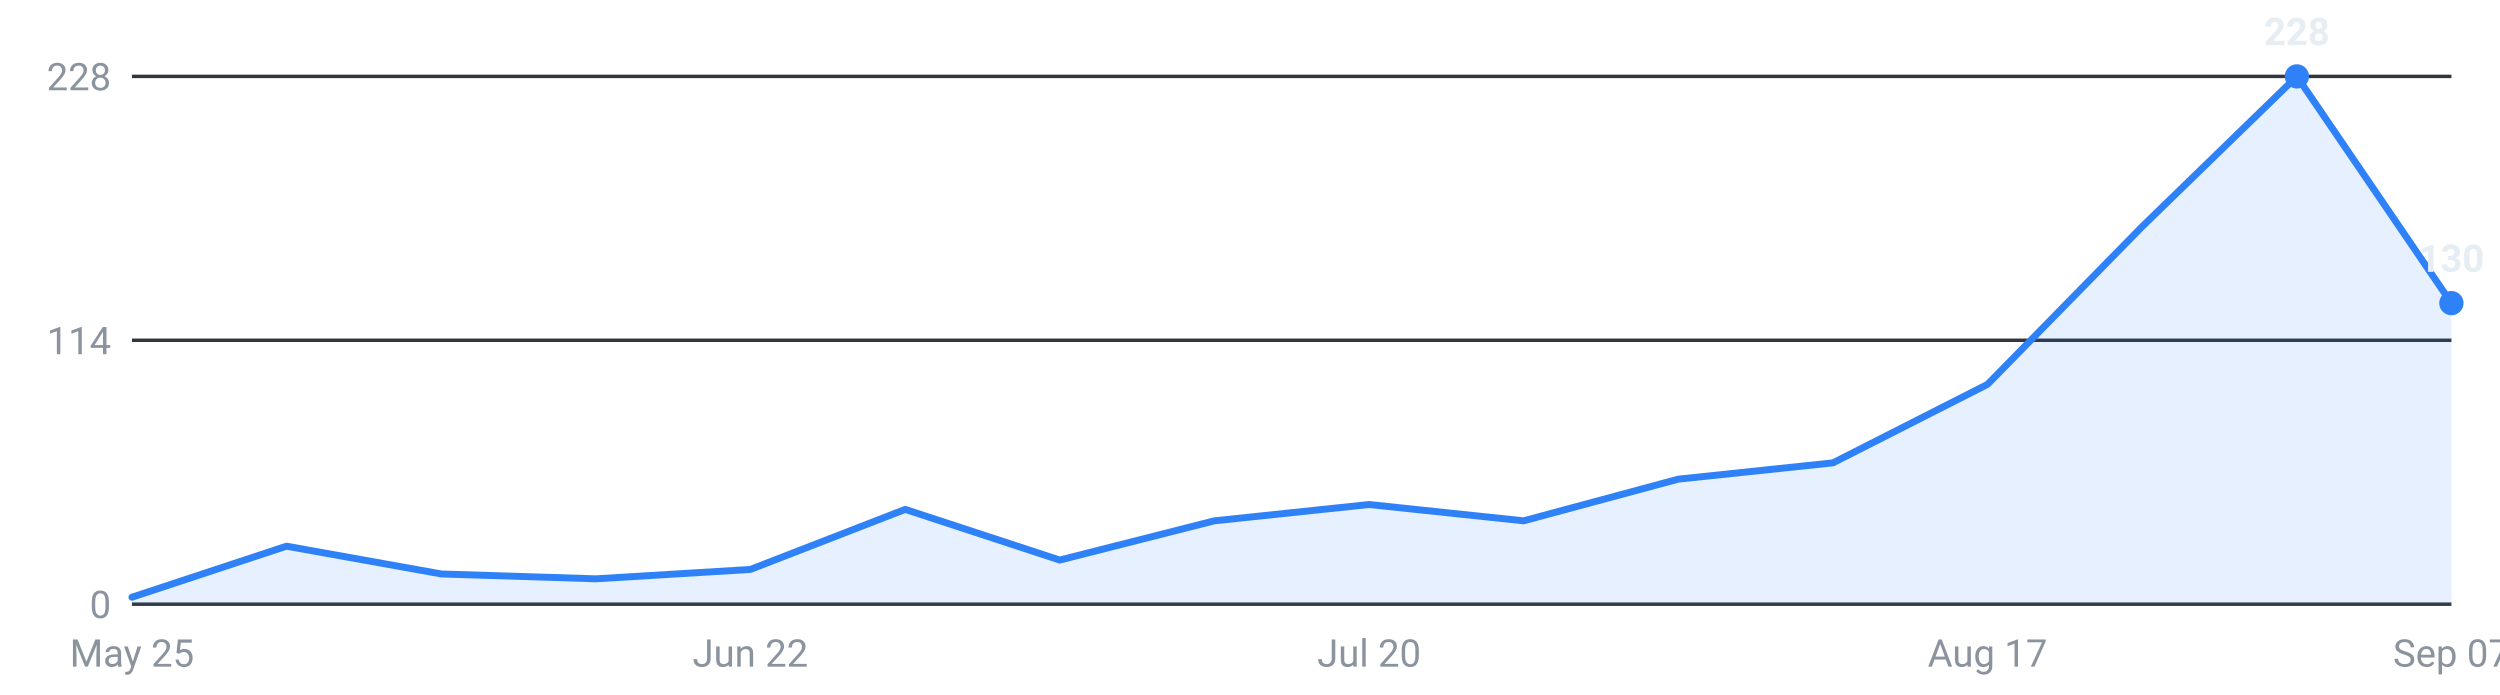
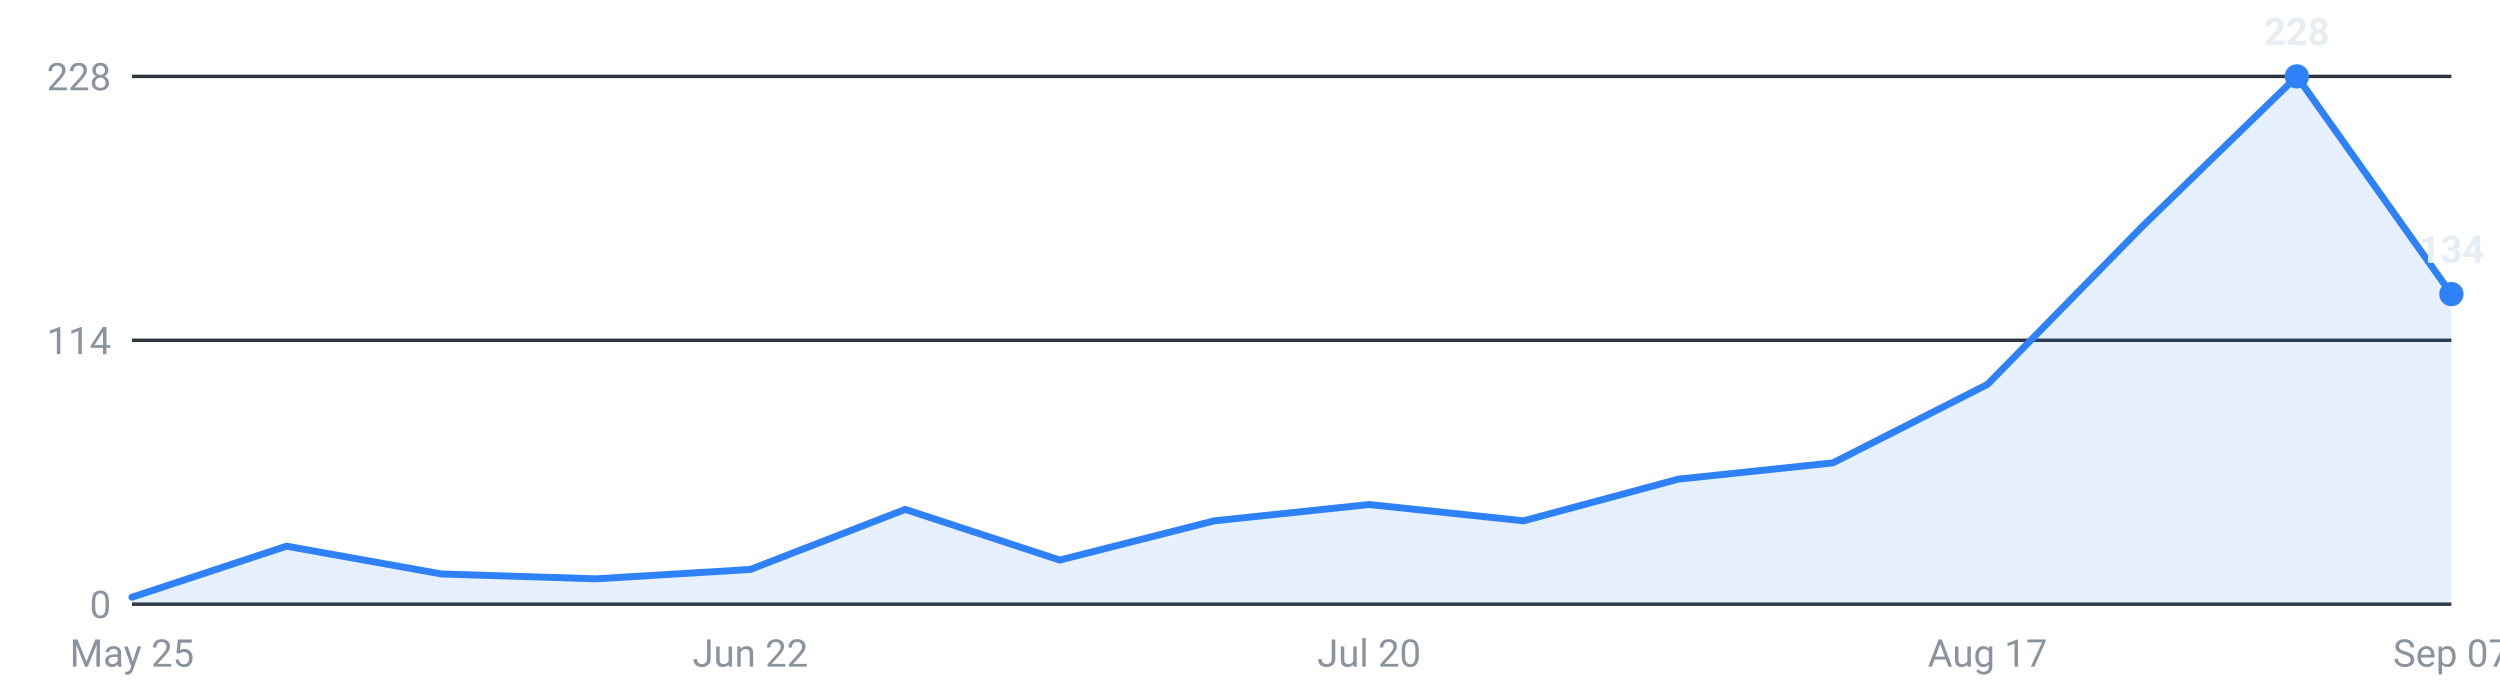
<svg xmlns="http://www.w3.org/2000/svg" viewBox="0 0 720 200" width="720" height="200" role="img" aria-label="Internships posted per week, last 16 weeks">
  <g font-family="-apple-system,Segoe UI,Roboto,sans-serif" font-size="11">
    <line x1="38" y1="174.0" x2="706" y2="174.0" stroke="#30363d" stroke-width="1" />
    <text x="32" y="178.0" text-anchor="end" fill="#8b949e">0</text>
    <line x1="38" y1="98.0" x2="706" y2="98.0" stroke="#30363d" stroke-width="1" />
    <text x="32" y="102.0" text-anchor="end" fill="#8b949e">114</text>
    <line x1="38" y1="22.0" x2="706" y2="22.0" stroke="#30363d" stroke-width="1" />
    <text x="32" y="26.0" text-anchor="end" fill="#8b949e">228</text>
-     <path d="M38.0,174 L38.0,172.0 L82.5,157.3 L127.1,165.3 L171.6,166.7 L216.1,164.0 L260.7,146.7 L305.2,161.3 L349.7,150.0 L394.3,145.3 L438.8,150.0 L483.3,138.0 L527.9,133.3 L572.4,110.7 L616.9,65.3 L661.5,22.0 L706.0,87.3 L706.0,174 Z" fill="#2f81f7" fill-opacity="0.12" />
-     <polyline points="38.0,172.0 82.5,157.3 127.1,165.3 171.6,166.7 216.1,164.0 260.7,146.7 305.2,161.3 349.7,150.0 394.3,145.3 438.8,150.0 483.3,138.0 527.9,133.3 572.4,110.7 616.9,65.3 661.5,22.0 706.0,87.3" fill="none" stroke="#2f81f7" stroke-width="2" stroke-linejoin="round" stroke-linecap="round" />
+     <path d="M38.0,174 L38.0,172.0 L82.5,157.3 L127.1,165.3 L171.6,166.7 L216.1,164.0 L260.7,146.7 L305.2,161.3 L349.7,150.0 L394.3,145.3 L438.8,150.0 L483.3,138.0 L527.9,133.3 L572.4,110.7 L616.9,65.3 L661.5,22.0 L706.0,84.7 L706.0,174 Z" fill="#2f81f7" fill-opacity="0.12" />
+     <polyline points="38.0,172.0 82.5,157.3 127.1,165.3 171.6,166.7 216.1,164.0 260.7,146.7 305.2,161.3 349.7,150.0 394.3,145.3 438.8,150.0 483.3,138.0 527.9,133.3 572.4,110.7 616.9,65.3 661.5,22.0 706.0,84.7" fill="none" stroke="#2f81f7" stroke-width="2" stroke-linejoin="round" stroke-linecap="round" />
    <circle cx="661.5" cy="22.0" r="3.5" fill="#2f81f7" />
    <text x="661.5" y="13.0" text-anchor="middle" fill="#e6edf3" font-weight="600">228</text>
-     <circle cx="706.0" cy="87.3" r="3.5" fill="#2f81f7" />
-     <text x="706.0" y="78.3" text-anchor="middle" fill="#e6edf3" font-weight="600">130</text>
+     <circle cx="706.0" cy="84.7" r="3.5" fill="#2f81f7" />
+     <text x="706.0" y="75.7" text-anchor="middle" fill="#e6edf3" font-weight="600">134</text>
    <text x="38.0" y="192" text-anchor="middle" fill="#8b949e">May 25</text>
    <text x="216.1" y="192" text-anchor="middle" fill="#8b949e">Jun 22</text>
    <text x="394.3" y="192" text-anchor="middle" fill="#8b949e">Jul 20</text>
    <text x="572.4" y="192" text-anchor="middle" fill="#8b949e">Aug 17</text>
    <text x="706.0" y="192" text-anchor="middle" fill="#8b949e">Sep 07</text>
  </g>
</svg>
